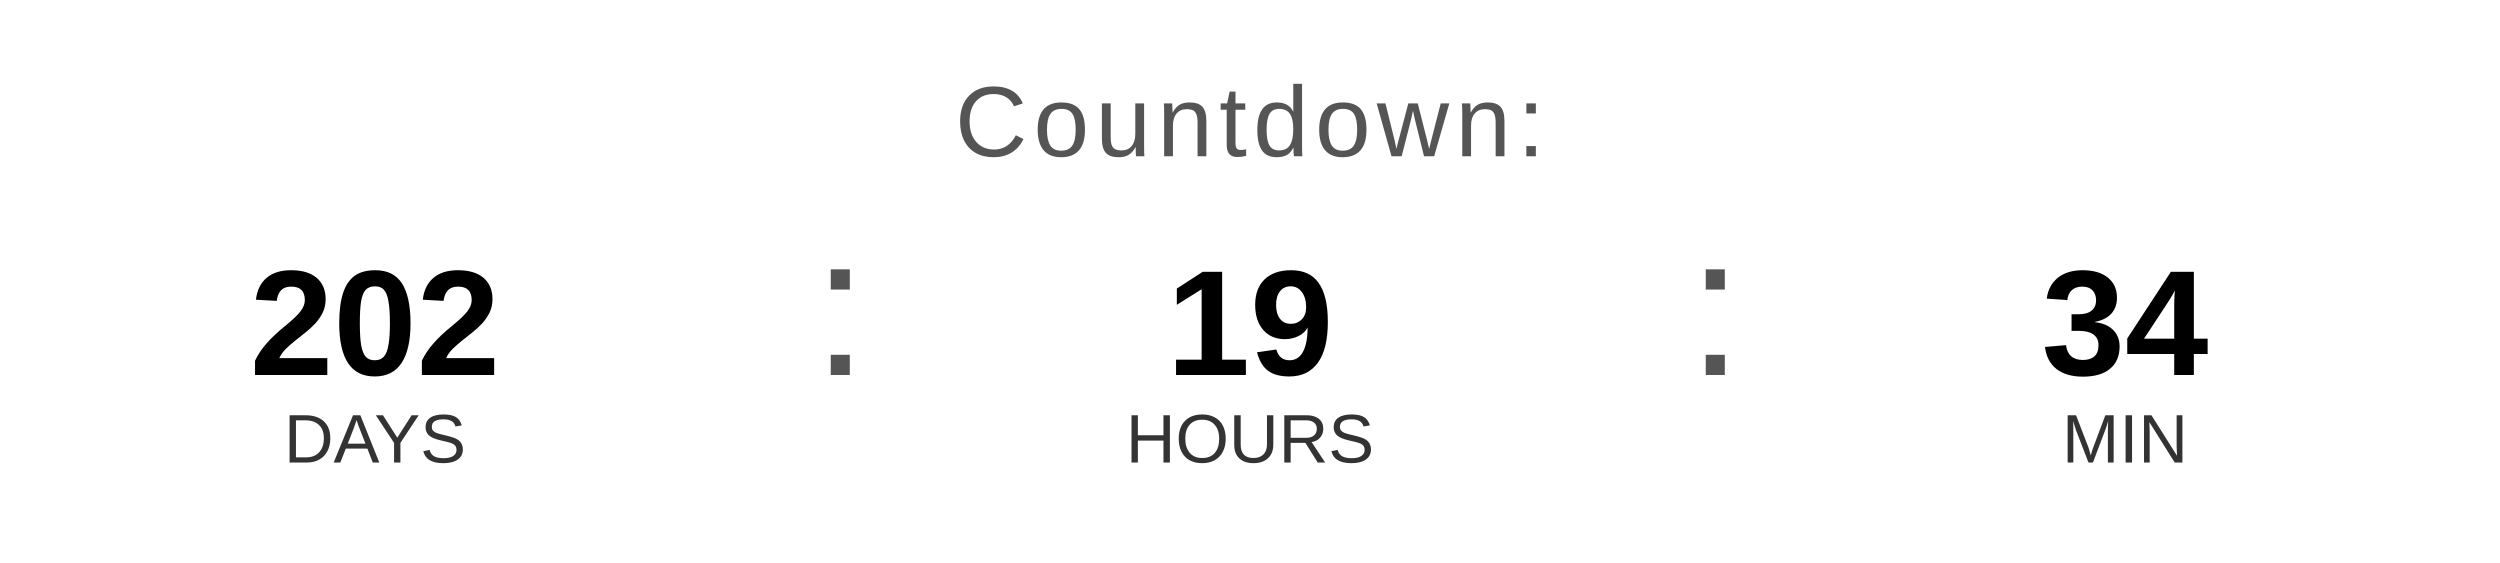
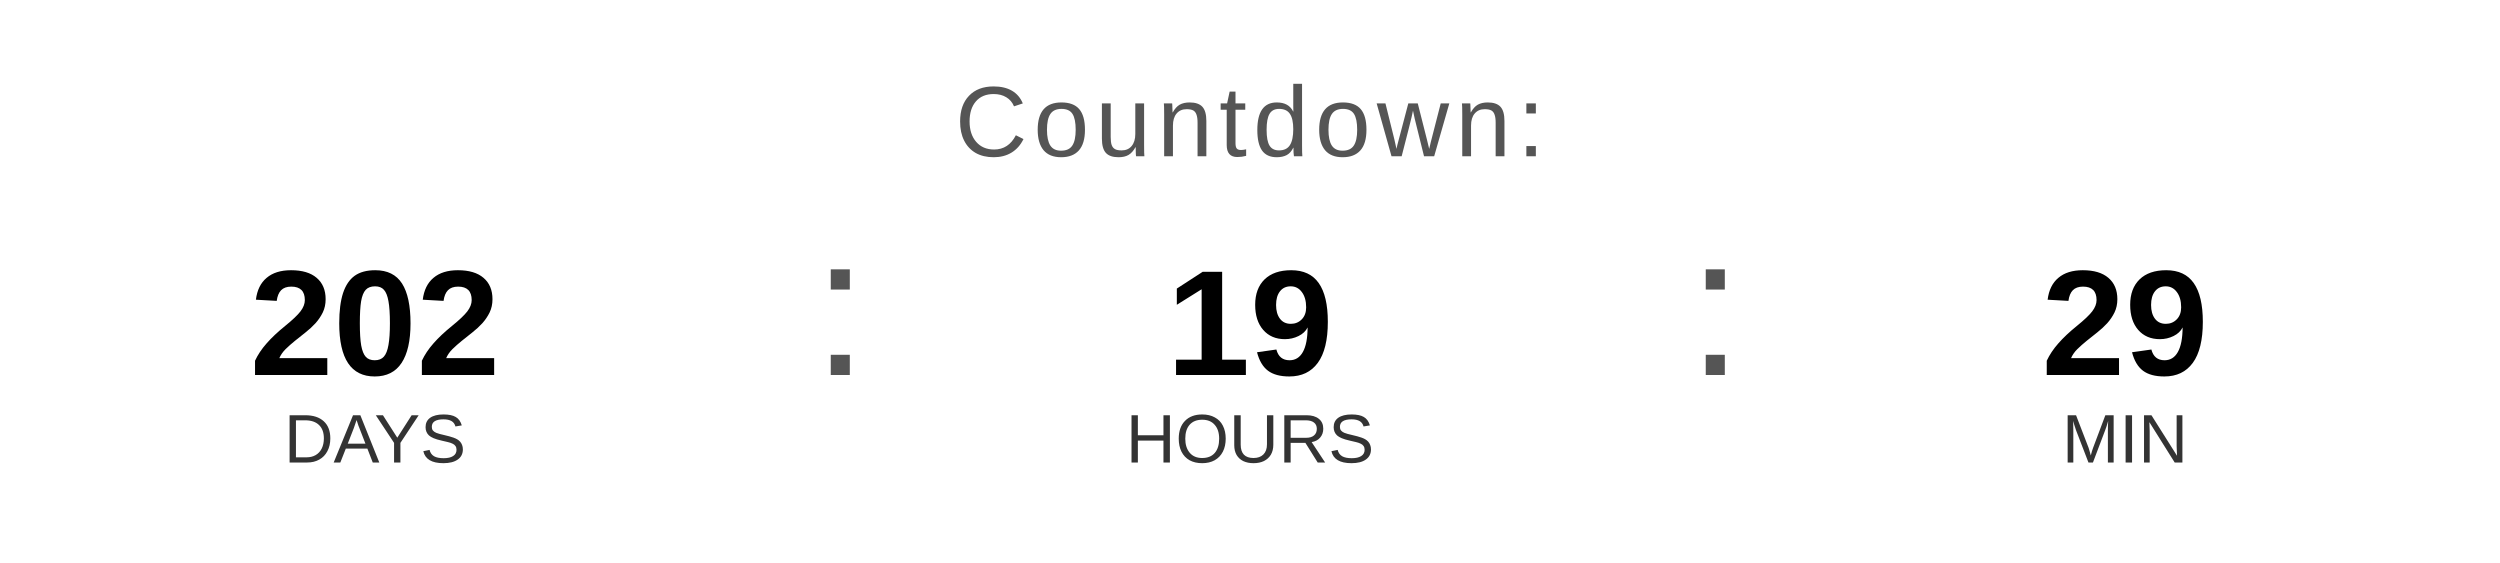
<svg xmlns="http://www.w3.org/2000/svg" width="400" height="90" viewBox="0 0 400 90">
  <text x="200" y="25" font-family="Arial, Helvetica, sans-serif" font-size="16" fill="#555555" text-anchor="middle" letter-spacing="1">
    Countdown:
  </text>
  <text x="60" y="60" font-family="Arial, Helvetica, sans-serif" font-size="24" font-weight="bold" fill="#000000" text-anchor="middle">202</text>
  <text x="60" y="74" font-family="Arial, Helvetica, sans-serif" font-size="11" fill="#333333" text-anchor="middle">DAYS</text>
  <text x="130" y="60" font-family="Arial, sans-serif" font-size="32" fill="#555555">:</text>
  <text x="200" y="60" font-family="Arial, Helvetica, sans-serif" font-size="24" font-weight="bold" fill="#000000" text-anchor="middle">19</text>
  <text x="200" y="74" font-family="Arial, Helvetica, sans-serif" font-size="11" fill="#333333" text-anchor="middle">HOURS</text>
  <text x="270" y="60" font-family="Arial, sans-serif" font-size="32" fill="#555555">:</text>
-   <text x="340" y="60" font-family="Arial, Helvetica, sans-serif" font-size="24" font-weight="bold" fill="#000000" text-anchor="middle">34</text>
+   <text x="340" y="60" font-family="Arial, Helvetica, sans-serif" font-size="24" font-weight="bold" fill="#000000" text-anchor="middle">29</text>
  <text x="340" y="74" font-family="Arial, Helvetica, sans-serif" font-size="11" fill="#333333" text-anchor="middle">MIN</text>
</svg>
